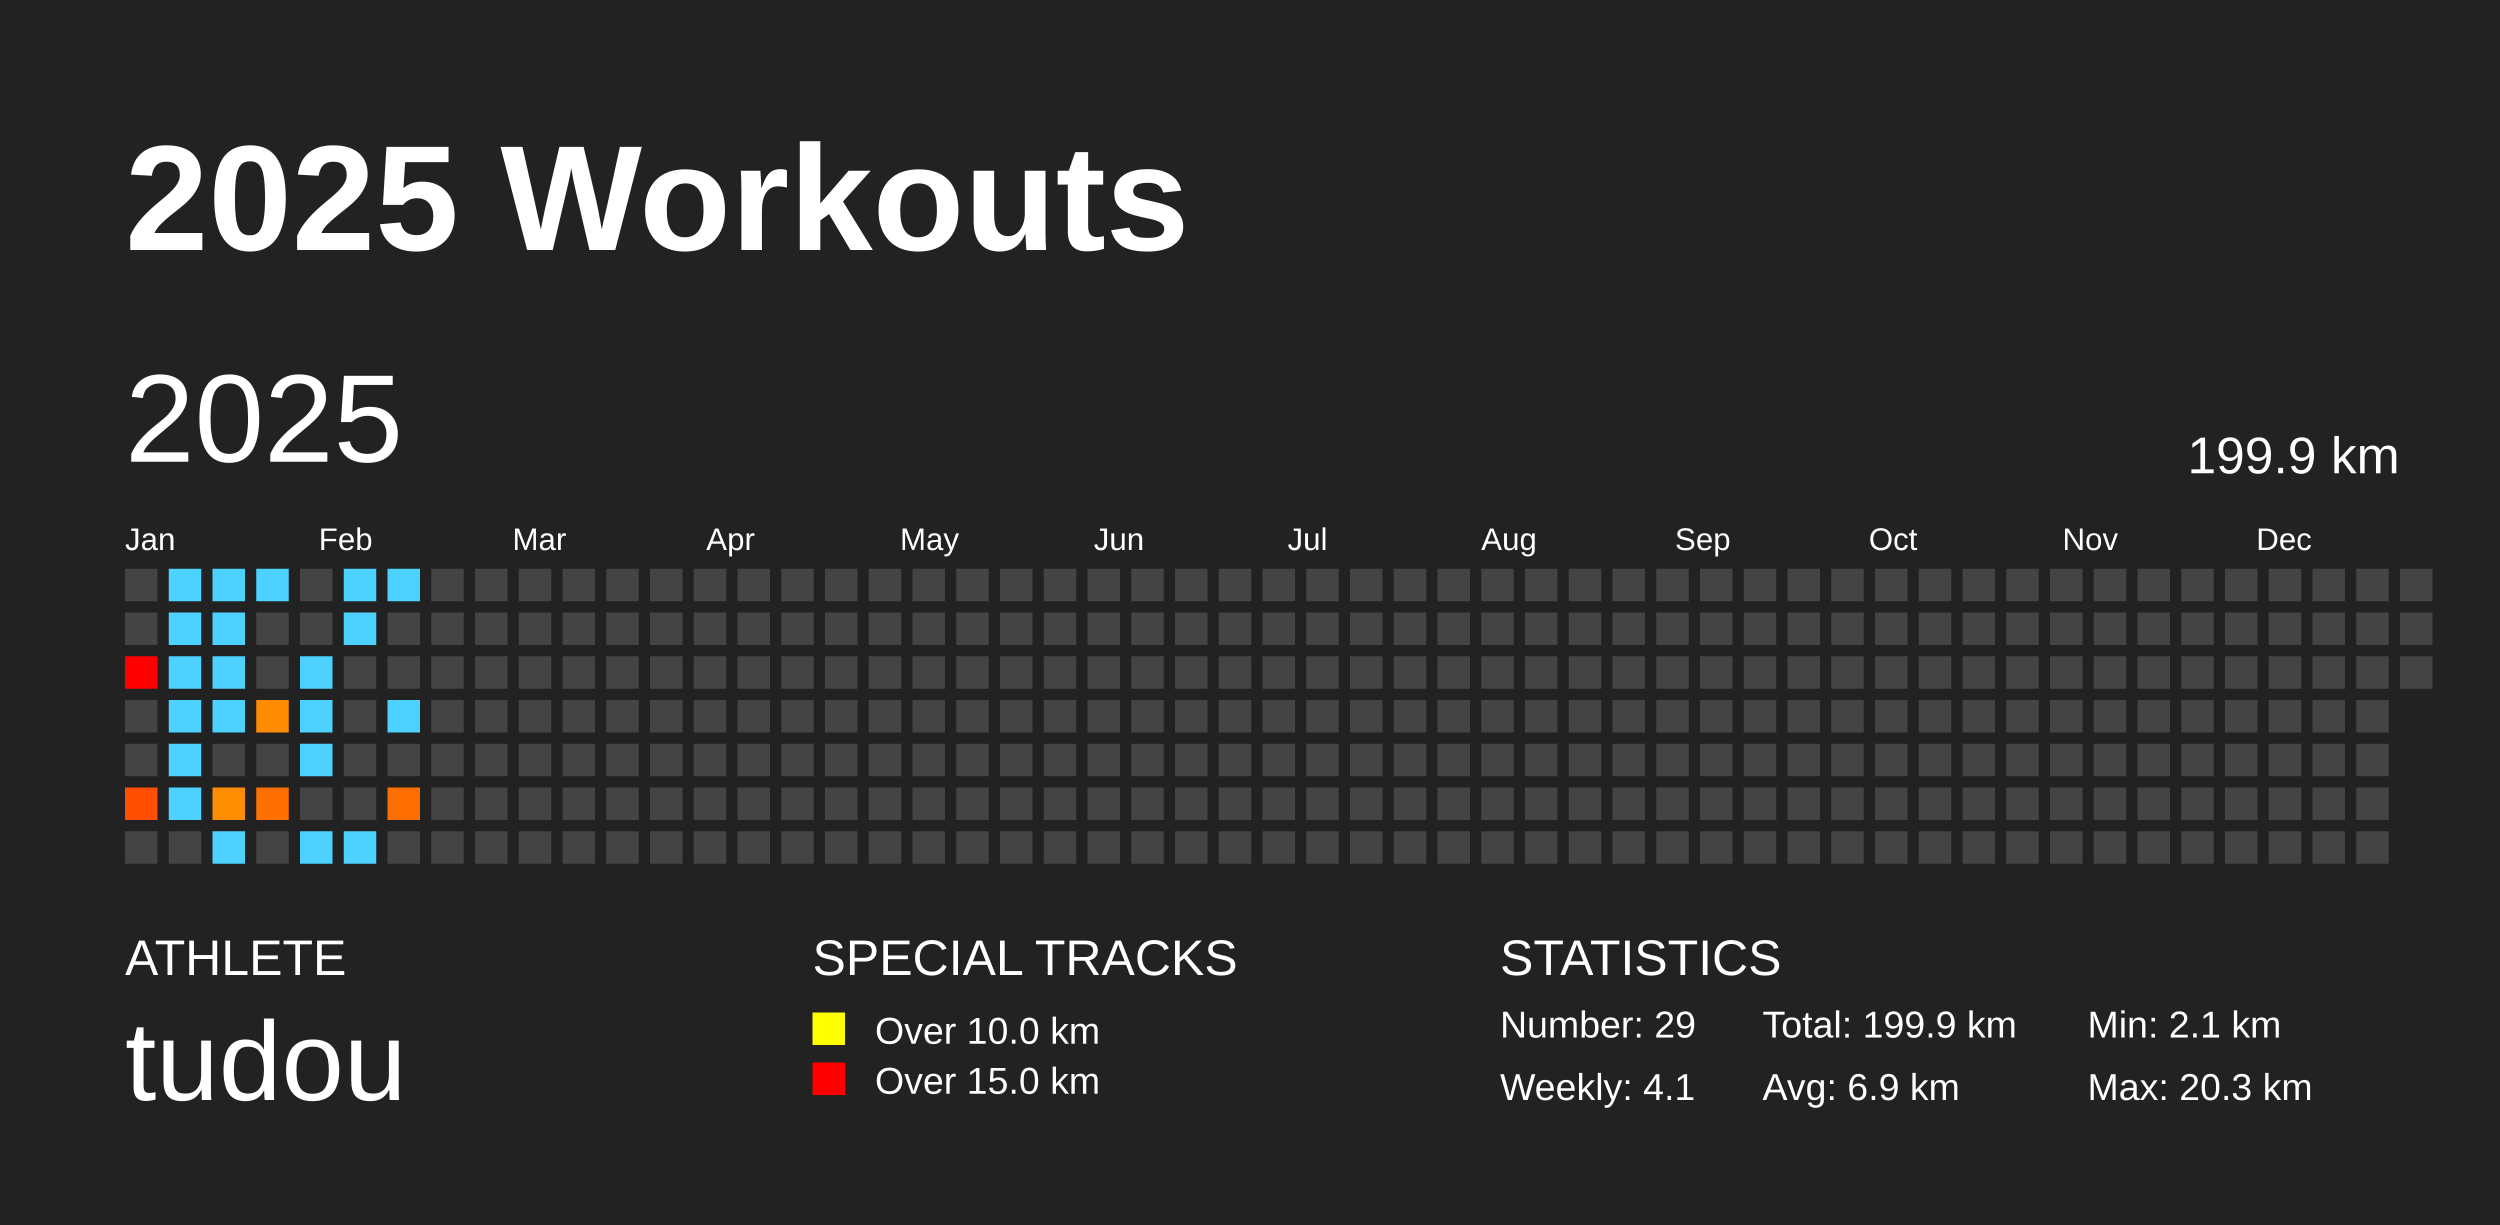
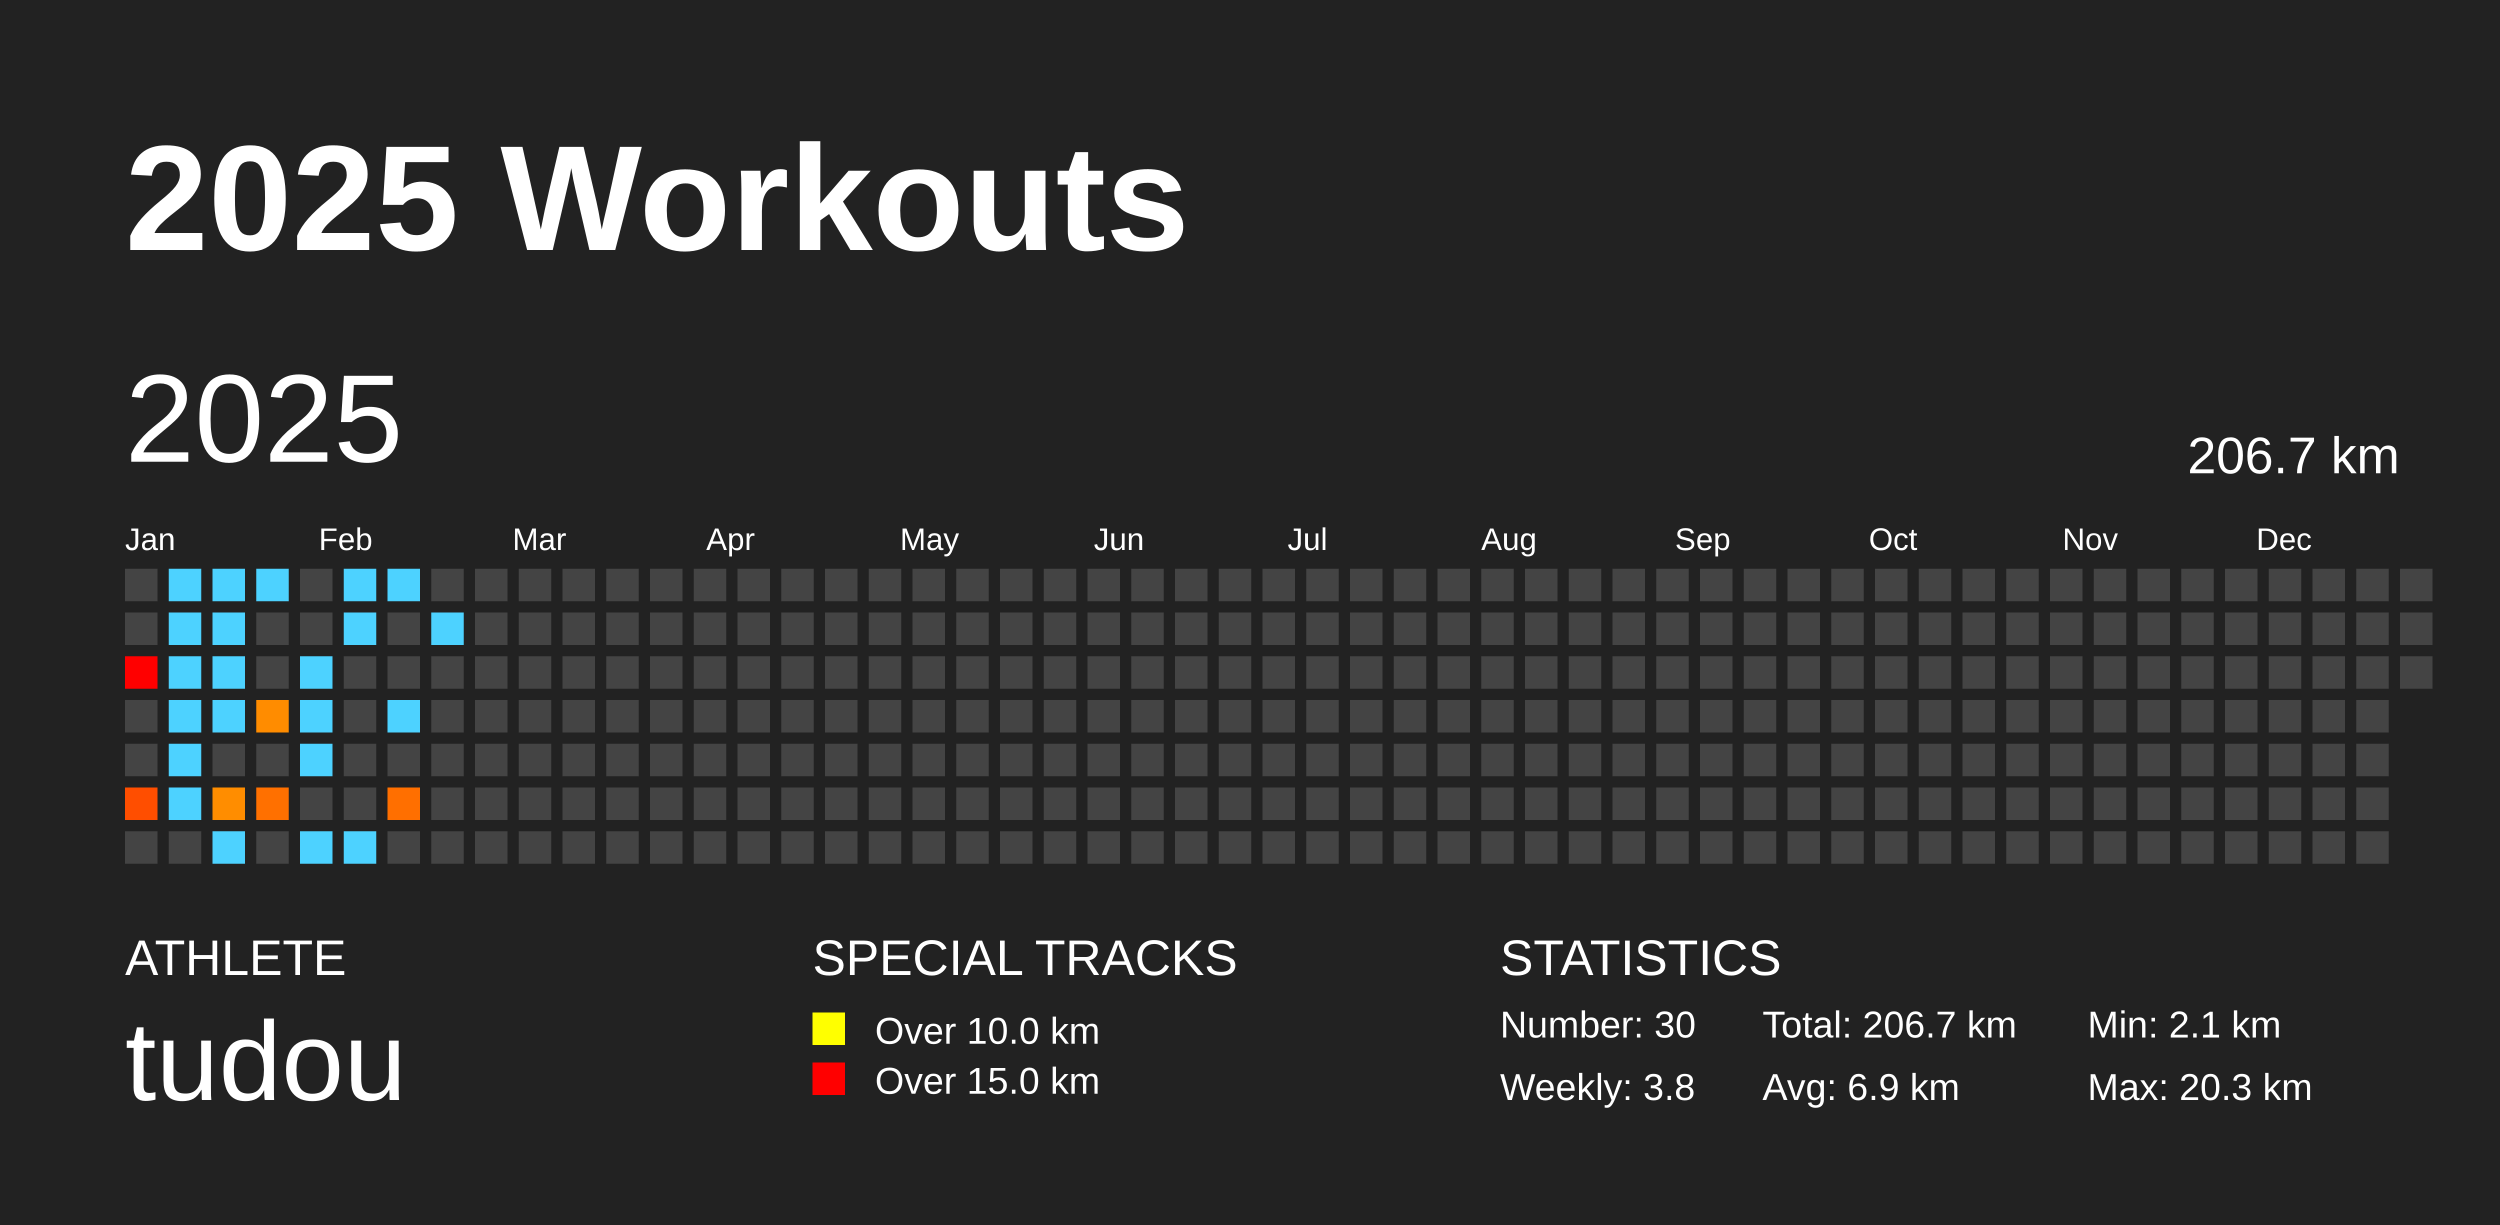
<svg xmlns="http://www.w3.org/2000/svg" baseProfile="full" height="98mm" version="1.1" viewBox="0,0,200,98" width="200mm">
  <defs />
  <rect fill="#222222" height="98" width="200" x="0" y="0" />
  <text fill="#FFFFFF" style="font-size:12px; font-family:Arial; font-weight:bold;" x="10" y="20">2025 Workouts</text>
  <text fill="#FFFFFF" style="font-size:4px; font-family:Arial" x="10" y="78">ATHLETE</text>
  <text fill="#FFFFFF" style="font-size:9px; font-family:Arial" x="10" y="88">tudou</text>
  <text fill="#FFFFFF" style="font-size:4px; font-family:Arial" x="65" y="78">SPECIAL TRACKS</text>
  <rect fill="yellow" height="2.6" width="2.6" x="65" y="81" />
  <text fill="#FFFFFF" style="font-size:3px; font-family:Arial" x="70" y="83.5">Over 10.0 km</text>
  <rect fill="red" height="2.6" width="2.6" x="65" y="85" />
  <text fill="#FFFFFF" style="font-size:3px; font-family:Arial" x="70" y="87.5">Over 15.0 km</text>
  <text fill="#FFFFFF" style="font-size:4px; font-family:Arial" x="120" y="78">STATISTICS</text>
-   <text fill="#FFFFFF" style="font-size:3px; font-family:Arial" x="120" y="83">Number: 29</text>
-   <text fill="#FFFFFF" style="font-size:3px; font-family:Arial" x="120" y="88">Weekly: 4.1</text>
-   <text fill="#FFFFFF" style="font-size:3px; font-family:Arial" x="141" y="83">Total: 199.9 km</text>
+   <text fill="#FFFFFF" style="font-size:3px; font-family:Arial" x="120" y="83">Number: 30</text>
+   <text fill="#FFFFFF" style="font-size:3px; font-family:Arial" x="120" y="88">Weekly: 3.8</text>
+   <text fill="#FFFFFF" style="font-size:3px; font-family:Arial" x="141" y="83">Total: 206.7 km</text>
  <text fill="#FFFFFF" style="font-size:3px; font-family:Arial" x="141" y="88">Avg: 6.9 km</text>
  <text fill="#FFFFFF" style="font-size:3px; font-family:Arial" x="167" y="83">Min: 2.1 km</text>
  <text fill="#FFFFFF" style="font-size:3px; font-family:Arial" x="167" y="88">Max: 20.3 km</text>
  <text dominant-baseline="hanging" fill="#FFFFFF" style="font-size:10.0px; font-family:Arial;" x="10" y="30">2025</text>
-   <text dominant-baseline="hanging" fill="#FFFFFF" style="font-size:4.125px; font-family:Arial;" x="175" y="35">199.9 km</text>
+   <text dominant-baseline="hanging" fill="#FFFFFF" style="font-size:4.125px; font-family:Arial;" x="175" y="35">206.7 km</text>
  <text fill="#FFFFFF" style="font-size:2.5px; font-family:Arial" x="10.0" y="44">Jan</text>
  <text fill="#FFFFFF" style="font-size:2.5px; font-family:Arial" x="25.5" y="44">Feb</text>
  <text fill="#FFFFFF" style="font-size:2.5px; font-family:Arial" x="41.0" y="44">Mar</text>
  <text fill="#FFFFFF" style="font-size:2.5px; font-family:Arial" x="56.5" y="44">Apr</text>
  <text fill="#FFFFFF" style="font-size:2.5px; font-family:Arial" x="72.0" y="44">May</text>
  <text fill="#FFFFFF" style="font-size:2.5px; font-family:Arial" x="87.5" y="44">Jun</text>
  <text fill="#FFFFFF" style="font-size:2.5px; font-family:Arial" x="103.0" y="44">Jul</text>
  <text fill="#FFFFFF" style="font-size:2.5px; font-family:Arial" x="118.5" y="44">Aug</text>
  <text fill="#FFFFFF" style="font-size:2.5px; font-family:Arial" x="134.0" y="44">Sep</text>
  <text fill="#FFFFFF" style="font-size:2.5px; font-family:Arial" x="149.5" y="44">Oct</text>
  <text fill="#FFFFFF" style="font-size:2.5px; font-family:Arial" x="165.0" y="44">Nov</text>
  <text fill="#FFFFFF" style="font-size:2.5px; font-family:Arial" x="180.5" y="44">Dec</text>
  <rect fill="#444444" height="2.6" width="2.6" x="10.0" y="45.5" />
  <rect fill="#444444" height="2.6" width="2.6" x="10.0" y="49.0" />
  <rect fill="red" height="2.6" width="2.6" x="10.0" y="52.5" />
  <rect fill="#444444" height="2.6" width="2.6" x="10.0" y="56.0" />
  <rect fill="#444444" height="2.6" width="2.6" x="10.0" y="59.5" />
  <rect fill="#ff4e00" height="2.6" width="2.6" x="10.0" y="63.0" />
  <rect fill="#444444" height="2.6" width="2.6" x="10.0" y="66.5" />
  <rect fill="#4dd2ff" height="2.6" width="2.6" x="13.5" y="45.5" />
  <rect fill="#4dd2ff" height="2.6" width="2.6" x="13.5" y="49.0" />
  <rect fill="#4dd2ff" height="2.6" width="2.6" x="13.5" y="52.5" />
  <rect fill="#4dd2ff" height="2.6" width="2.6" x="13.5" y="56.0" />
  <rect fill="#4dd2ff" height="2.6" width="2.6" x="13.5" y="59.5" />
  <rect fill="#4dd2ff" height="2.6" width="2.6" x="13.5" y="63.0" />
  <rect fill="#444444" height="2.6" width="2.6" x="13.5" y="66.5" />
  <rect fill="#4dd2ff" height="2.6" width="2.6" x="17.0" y="45.5" />
  <rect fill="#4dd2ff" height="2.6" width="2.6" x="17.0" y="49.0" />
  <rect fill="#4dd2ff" height="2.6" width="2.6" x="17.0" y="52.5" />
  <rect fill="#4dd2ff" height="2.6" width="2.6" x="17.0" y="56.0" />
  <rect fill="#444444" height="2.6" width="2.6" x="17.0" y="59.5" />
  <rect fill="#ff8d00" height="2.6" width="2.6" x="17.0" y="63.0" />
  <rect fill="#4dd2ff" height="2.6" width="2.6" x="17.0" y="66.5" />
  <rect fill="#4dd2ff" height="2.6" width="2.6" x="20.5" y="45.5" />
  <rect fill="#444444" height="2.6" width="2.6" x="20.5" y="49.0" />
  <rect fill="#444444" height="2.6" width="2.6" x="20.5" y="52.5" />
  <rect fill="#ff8c00" height="2.6" width="2.6" x="20.5" y="56.0" />
  <rect fill="#444444" height="2.6" width="2.6" x="20.5" y="59.5" />
  <rect fill="#ff7000" height="2.6" width="2.6" x="20.5" y="63.0" />
  <rect fill="#444444" height="2.6" width="2.6" x="20.5" y="66.5" />
  <rect fill="#444444" height="2.6" width="2.6" x="24.0" y="45.5" />
  <rect fill="#444444" height="2.6" width="2.6" x="24.0" y="49.0" />
  <rect fill="#4dd2ff" height="2.6" width="2.6" x="24.0" y="52.5" />
  <rect fill="#4dd2ff" height="2.6" width="2.6" x="24.0" y="56.0" />
  <rect fill="#4dd2ff" height="2.6" width="2.6" x="24.0" y="59.5" />
  <rect fill="#444444" height="2.6" width="2.6" x="24.0" y="63.0" />
  <rect fill="#4dd2ff" height="2.6" width="2.6" x="24.0" y="66.5" />
  <rect fill="#4dd2ff" height="2.6" width="2.6" x="27.5" y="45.5" />
  <rect fill="#4dd2ff" height="2.6" width="2.6" x="27.5" y="49.0" />
  <rect fill="#444444" height="2.6" width="2.6" x="27.5" y="52.5" />
  <rect fill="#444444" height="2.6" width="2.6" x="27.5" y="56.0" />
  <rect fill="#444444" height="2.6" width="2.6" x="27.5" y="59.5" />
  <rect fill="#444444" height="2.6" width="2.6" x="27.5" y="63.0" />
  <rect fill="#4dd2ff" height="2.6" width="2.6" x="27.5" y="66.5" />
  <rect fill="#4dd2ff" height="2.6" width="2.6" x="31.0" y="45.5" />
  <rect fill="#444444" height="2.6" width="2.6" x="31.0" y="49.0" />
  <rect fill="#444444" height="2.6" width="2.6" x="31.0" y="52.5" />
  <rect fill="#4dd2ff" height="2.6" width="2.6" x="31.0" y="56.0" />
  <rect fill="#444444" height="2.6" width="2.6" x="31.0" y="59.5" />
  <rect fill="#ff6f00" height="2.6" width="2.6" x="31.0" y="63.0" />
  <rect fill="#444444" height="2.6" width="2.6" x="31.0" y="66.5" />
  <rect fill="#444444" height="2.6" width="2.6" x="34.5" y="45.5" />
-   <rect fill="#444444" height="2.6" width="2.6" x="34.5" y="49.0" />
+   <rect fill="#4dd2ff" height="2.6" width="2.6" x="34.5" y="49.0" />
  <rect fill="#444444" height="2.6" width="2.6" x="34.5" y="52.5" />
  <rect fill="#444444" height="2.6" width="2.6" x="34.5" y="56.0" />
  <rect fill="#444444" height="2.6" width="2.6" x="34.5" y="59.5" />
  <rect fill="#444444" height="2.6" width="2.6" x="34.5" y="63.0" />
  <rect fill="#444444" height="2.6" width="2.6" x="34.5" y="66.5" />
  <rect fill="#444444" height="2.6" width="2.6" x="38.0" y="45.5" />
  <rect fill="#444444" height="2.6" width="2.6" x="38.0" y="49.0" />
  <rect fill="#444444" height="2.6" width="2.6" x="38.0" y="52.5" />
  <rect fill="#444444" height="2.6" width="2.6" x="38.0" y="56.0" />
  <rect fill="#444444" height="2.6" width="2.6" x="38.0" y="59.5" />
  <rect fill="#444444" height="2.6" width="2.6" x="38.0" y="63.0" />
  <rect fill="#444444" height="2.6" width="2.6" x="38.0" y="66.5" />
  <rect fill="#444444" height="2.6" width="2.6" x="41.5" y="45.5" />
  <rect fill="#444444" height="2.6" width="2.6" x="41.5" y="49.0" />
  <rect fill="#444444" height="2.6" width="2.6" x="41.5" y="52.5" />
  <rect fill="#444444" height="2.6" width="2.6" x="41.5" y="56.0" />
  <rect fill="#444444" height="2.6" width="2.6" x="41.5" y="59.5" />
  <rect fill="#444444" height="2.6" width="2.6" x="41.5" y="63.0" />
  <rect fill="#444444" height="2.6" width="2.6" x="41.5" y="66.5" />
  <rect fill="#444444" height="2.6" width="2.6" x="45.0" y="45.5" />
  <rect fill="#444444" height="2.6" width="2.6" x="45.0" y="49.0" />
  <rect fill="#444444" height="2.6" width="2.6" x="45.0" y="52.5" />
  <rect fill="#444444" height="2.6" width="2.6" x="45.0" y="56.0" />
  <rect fill="#444444" height="2.6" width="2.6" x="45.0" y="59.5" />
  <rect fill="#444444" height="2.6" width="2.6" x="45.0" y="63.0" />
  <rect fill="#444444" height="2.6" width="2.6" x="45.0" y="66.5" />
  <rect fill="#444444" height="2.6" width="2.6" x="48.5" y="45.5" />
  <rect fill="#444444" height="2.6" width="2.6" x="48.5" y="49.0" />
  <rect fill="#444444" height="2.6" width="2.6" x="48.5" y="52.5" />
  <rect fill="#444444" height="2.6" width="2.6" x="48.5" y="56.0" />
  <rect fill="#444444" height="2.6" width="2.6" x="48.5" y="59.5" />
  <rect fill="#444444" height="2.6" width="2.6" x="48.5" y="63.0" />
  <rect fill="#444444" height="2.6" width="2.6" x="48.5" y="66.5" />
  <rect fill="#444444" height="2.6" width="2.6" x="52.0" y="45.5" />
  <rect fill="#444444" height="2.6" width="2.6" x="52.0" y="49.0" />
  <rect fill="#444444" height="2.6" width="2.6" x="52.0" y="52.5" />
  <rect fill="#444444" height="2.6" width="2.6" x="52.0" y="56.0" />
  <rect fill="#444444" height="2.6" width="2.6" x="52.0" y="59.5" />
  <rect fill="#444444" height="2.6" width="2.6" x="52.0" y="63.0" />
  <rect fill="#444444" height="2.6" width="2.6" x="52.0" y="66.5" />
  <rect fill="#444444" height="2.6" width="2.6" x="55.5" y="45.5" />
  <rect fill="#444444" height="2.6" width="2.6" x="55.5" y="49.0" />
  <rect fill="#444444" height="2.6" width="2.6" x="55.5" y="52.5" />
  <rect fill="#444444" height="2.6" width="2.6" x="55.5" y="56.0" />
  <rect fill="#444444" height="2.6" width="2.6" x="55.5" y="59.5" />
  <rect fill="#444444" height="2.6" width="2.6" x="55.5" y="63.0" />
  <rect fill="#444444" height="2.6" width="2.6" x="55.5" y="66.5" />
  <rect fill="#444444" height="2.6" width="2.6" x="59.0" y="45.5" />
  <rect fill="#444444" height="2.6" width="2.6" x="59.0" y="49.0" />
  <rect fill="#444444" height="2.6" width="2.6" x="59.0" y="52.5" />
  <rect fill="#444444" height="2.6" width="2.6" x="59.0" y="56.0" />
  <rect fill="#444444" height="2.6" width="2.6" x="59.0" y="59.5" />
  <rect fill="#444444" height="2.6" width="2.6" x="59.0" y="63.0" />
  <rect fill="#444444" height="2.6" width="2.6" x="59.0" y="66.5" />
  <rect fill="#444444" height="2.6" width="2.6" x="62.5" y="45.5" />
  <rect fill="#444444" height="2.6" width="2.6" x="62.5" y="49.0" />
  <rect fill="#444444" height="2.6" width="2.6" x="62.5" y="52.5" />
  <rect fill="#444444" height="2.6" width="2.6" x="62.5" y="56.0" />
  <rect fill="#444444" height="2.6" width="2.6" x="62.5" y="59.5" />
  <rect fill="#444444" height="2.6" width="2.6" x="62.5" y="63.0" />
  <rect fill="#444444" height="2.6" width="2.6" x="62.5" y="66.5" />
  <rect fill="#444444" height="2.6" width="2.6" x="66.0" y="45.5" />
  <rect fill="#444444" height="2.6" width="2.6" x="66.0" y="49.0" />
  <rect fill="#444444" height="2.6" width="2.6" x="66.0" y="52.5" />
  <rect fill="#444444" height="2.6" width="2.6" x="66.0" y="56.0" />
  <rect fill="#444444" height="2.6" width="2.6" x="66.0" y="59.5" />
  <rect fill="#444444" height="2.6" width="2.6" x="66.0" y="63.0" />
  <rect fill="#444444" height="2.6" width="2.6" x="66.0" y="66.5" />
  <rect fill="#444444" height="2.6" width="2.6" x="69.5" y="45.5" />
  <rect fill="#444444" height="2.6" width="2.6" x="69.5" y="49.0" />
  <rect fill="#444444" height="2.6" width="2.6" x="69.5" y="52.5" />
  <rect fill="#444444" height="2.6" width="2.6" x="69.5" y="56.0" />
  <rect fill="#444444" height="2.6" width="2.6" x="69.5" y="59.5" />
  <rect fill="#444444" height="2.6" width="2.6" x="69.5" y="63.0" />
  <rect fill="#444444" height="2.6" width="2.6" x="69.5" y="66.5" />
  <rect fill="#444444" height="2.6" width="2.6" x="73.0" y="45.5" />
  <rect fill="#444444" height="2.6" width="2.6" x="73.0" y="49.0" />
  <rect fill="#444444" height="2.6" width="2.6" x="73.0" y="52.5" />
  <rect fill="#444444" height="2.6" width="2.6" x="73.0" y="56.0" />
  <rect fill="#444444" height="2.6" width="2.6" x="73.0" y="59.5" />
  <rect fill="#444444" height="2.6" width="2.6" x="73.0" y="63.0" />
  <rect fill="#444444" height="2.6" width="2.6" x="73.0" y="66.5" />
  <rect fill="#444444" height="2.6" width="2.6" x="76.5" y="45.5" />
  <rect fill="#444444" height="2.6" width="2.6" x="76.5" y="49.0" />
  <rect fill="#444444" height="2.6" width="2.6" x="76.5" y="52.5" />
  <rect fill="#444444" height="2.6" width="2.6" x="76.5" y="56.0" />
  <rect fill="#444444" height="2.6" width="2.6" x="76.5" y="59.5" />
  <rect fill="#444444" height="2.6" width="2.6" x="76.5" y="63.0" />
  <rect fill="#444444" height="2.6" width="2.6" x="76.5" y="66.5" />
  <rect fill="#444444" height="2.6" width="2.6" x="80.0" y="45.5" />
  <rect fill="#444444" height="2.6" width="2.6" x="80.0" y="49.0" />
  <rect fill="#444444" height="2.6" width="2.6" x="80.0" y="52.5" />
  <rect fill="#444444" height="2.6" width="2.6" x="80.0" y="56.0" />
  <rect fill="#444444" height="2.6" width="2.6" x="80.0" y="59.5" />
  <rect fill="#444444" height="2.6" width="2.6" x="80.0" y="63.0" />
  <rect fill="#444444" height="2.6" width="2.6" x="80.0" y="66.5" />
  <rect fill="#444444" height="2.6" width="2.6" x="83.5" y="45.5" />
  <rect fill="#444444" height="2.6" width="2.6" x="83.5" y="49.0" />
  <rect fill="#444444" height="2.6" width="2.6" x="83.5" y="52.5" />
  <rect fill="#444444" height="2.6" width="2.6" x="83.5" y="56.0" />
  <rect fill="#444444" height="2.6" width="2.6" x="83.5" y="59.5" />
  <rect fill="#444444" height="2.6" width="2.6" x="83.5" y="63.0" />
  <rect fill="#444444" height="2.6" width="2.6" x="83.5" y="66.5" />
  <rect fill="#444444" height="2.6" width="2.6" x="87.0" y="45.5" />
  <rect fill="#444444" height="2.6" width="2.6" x="87.0" y="49.0" />
  <rect fill="#444444" height="2.6" width="2.6" x="87.0" y="52.5" />
  <rect fill="#444444" height="2.6" width="2.6" x="87.0" y="56.0" />
  <rect fill="#444444" height="2.6" width="2.6" x="87.0" y="59.5" />
  <rect fill="#444444" height="2.6" width="2.6" x="87.0" y="63.0" />
  <rect fill="#444444" height="2.6" width="2.6" x="87.0" y="66.5" />
  <rect fill="#444444" height="2.6" width="2.6" x="90.5" y="45.5" />
  <rect fill="#444444" height="2.6" width="2.6" x="90.5" y="49.0" />
  <rect fill="#444444" height="2.6" width="2.6" x="90.5" y="52.5" />
  <rect fill="#444444" height="2.6" width="2.6" x="90.5" y="56.0" />
  <rect fill="#444444" height="2.6" width="2.6" x="90.5" y="59.5" />
  <rect fill="#444444" height="2.6" width="2.6" x="90.5" y="63.0" />
  <rect fill="#444444" height="2.6" width="2.6" x="90.5" y="66.5" />
  <rect fill="#444444" height="2.6" width="2.6" x="94.0" y="45.5" />
  <rect fill="#444444" height="2.6" width="2.6" x="94.0" y="49.0" />
  <rect fill="#444444" height="2.6" width="2.6" x="94.0" y="52.5" />
  <rect fill="#444444" height="2.6" width="2.6" x="94.0" y="56.0" />
  <rect fill="#444444" height="2.6" width="2.6" x="94.0" y="59.5" />
  <rect fill="#444444" height="2.6" width="2.6" x="94.0" y="63.0" />
  <rect fill="#444444" height="2.6" width="2.6" x="94.0" y="66.5" />
  <rect fill="#444444" height="2.6" width="2.6" x="97.5" y="45.5" />
  <rect fill="#444444" height="2.6" width="2.6" x="97.5" y="49.0" />
  <rect fill="#444444" height="2.6" width="2.6" x="97.5" y="52.5" />
  <rect fill="#444444" height="2.6" width="2.6" x="97.5" y="56.0" />
  <rect fill="#444444" height="2.6" width="2.6" x="97.5" y="59.5" />
  <rect fill="#444444" height="2.6" width="2.6" x="97.5" y="63.0" />
  <rect fill="#444444" height="2.6" width="2.6" x="97.5" y="66.5" />
  <rect fill="#444444" height="2.6" width="2.6" x="101.0" y="45.5" />
  <rect fill="#444444" height="2.6" width="2.6" x="101.0" y="49.0" />
  <rect fill="#444444" height="2.6" width="2.6" x="101.0" y="52.5" />
  <rect fill="#444444" height="2.6" width="2.6" x="101.0" y="56.0" />
  <rect fill="#444444" height="2.6" width="2.6" x="101.0" y="59.5" />
  <rect fill="#444444" height="2.6" width="2.6" x="101.0" y="63.0" />
  <rect fill="#444444" height="2.6" width="2.6" x="101.0" y="66.5" />
  <rect fill="#444444" height="2.6" width="2.6" x="104.5" y="45.5" />
  <rect fill="#444444" height="2.6" width="2.6" x="104.5" y="49.0" />
  <rect fill="#444444" height="2.6" width="2.6" x="104.5" y="52.5" />
  <rect fill="#444444" height="2.6" width="2.6" x="104.5" y="56.0" />
  <rect fill="#444444" height="2.6" width="2.6" x="104.5" y="59.5" />
  <rect fill="#444444" height="2.6" width="2.6" x="104.5" y="63.0" />
  <rect fill="#444444" height="2.6" width="2.6" x="104.5" y="66.5" />
  <rect fill="#444444" height="2.6" width="2.6" x="108.0" y="45.5" />
  <rect fill="#444444" height="2.6" width="2.6" x="108.0" y="49.0" />
  <rect fill="#444444" height="2.6" width="2.6" x="108.0" y="52.5" />
  <rect fill="#444444" height="2.6" width="2.6" x="108.0" y="56.0" />
  <rect fill="#444444" height="2.6" width="2.6" x="108.0" y="59.5" />
  <rect fill="#444444" height="2.6" width="2.6" x="108.0" y="63.0" />
  <rect fill="#444444" height="2.6" width="2.6" x="108.0" y="66.5" />
  <rect fill="#444444" height="2.6" width="2.6" x="111.5" y="45.5" />
  <rect fill="#444444" height="2.6" width="2.6" x="111.5" y="49.0" />
  <rect fill="#444444" height="2.6" width="2.6" x="111.5" y="52.5" />
  <rect fill="#444444" height="2.6" width="2.6" x="111.5" y="56.0" />
  <rect fill="#444444" height="2.6" width="2.6" x="111.5" y="59.5" />
  <rect fill="#444444" height="2.6" width="2.6" x="111.5" y="63.0" />
  <rect fill="#444444" height="2.6" width="2.6" x="111.5" y="66.5" />
  <rect fill="#444444" height="2.6" width="2.6" x="115.0" y="45.5" />
  <rect fill="#444444" height="2.6" width="2.6" x="115.0" y="49.0" />
  <rect fill="#444444" height="2.6" width="2.6" x="115.0" y="52.5" />
  <rect fill="#444444" height="2.6" width="2.6" x="115.0" y="56.0" />
  <rect fill="#444444" height="2.6" width="2.6" x="115.0" y="59.5" />
  <rect fill="#444444" height="2.6" width="2.6" x="115.0" y="63.0" />
  <rect fill="#444444" height="2.6" width="2.6" x="115.0" y="66.5" />
  <rect fill="#444444" height="2.6" width="2.6" x="118.5" y="45.5" />
  <rect fill="#444444" height="2.6" width="2.6" x="118.5" y="49.0" />
  <rect fill="#444444" height="2.6" width="2.6" x="118.5" y="52.5" />
  <rect fill="#444444" height="2.6" width="2.6" x="118.5" y="56.0" />
  <rect fill="#444444" height="2.6" width="2.6" x="118.5" y="59.5" />
  <rect fill="#444444" height="2.6" width="2.6" x="118.5" y="63.0" />
  <rect fill="#444444" height="2.6" width="2.6" x="118.5" y="66.5" />
  <rect fill="#444444" height="2.6" width="2.6" x="122.0" y="45.5" />
  <rect fill="#444444" height="2.6" width="2.6" x="122.0" y="49.0" />
  <rect fill="#444444" height="2.6" width="2.6" x="122.0" y="52.5" />
  <rect fill="#444444" height="2.6" width="2.6" x="122.0" y="56.0" />
  <rect fill="#444444" height="2.6" width="2.6" x="122.0" y="59.5" />
  <rect fill="#444444" height="2.6" width="2.6" x="122.0" y="63.0" />
  <rect fill="#444444" height="2.6" width="2.6" x="122.0" y="66.5" />
  <rect fill="#444444" height="2.6" width="2.6" x="125.5" y="45.5" />
  <rect fill="#444444" height="2.6" width="2.6" x="125.5" y="49.0" />
  <rect fill="#444444" height="2.6" width="2.6" x="125.5" y="52.5" />
  <rect fill="#444444" height="2.6" width="2.6" x="125.5" y="56.0" />
  <rect fill="#444444" height="2.6" width="2.6" x="125.5" y="59.5" />
  <rect fill="#444444" height="2.6" width="2.6" x="125.5" y="63.0" />
  <rect fill="#444444" height="2.6" width="2.6" x="125.5" y="66.5" />
  <rect fill="#444444" height="2.6" width="2.6" x="129.0" y="45.5" />
  <rect fill="#444444" height="2.6" width="2.6" x="129.0" y="49.0" />
  <rect fill="#444444" height="2.6" width="2.6" x="129.0" y="52.5" />
  <rect fill="#444444" height="2.6" width="2.6" x="129.0" y="56.0" />
  <rect fill="#444444" height="2.6" width="2.6" x="129.0" y="59.5" />
  <rect fill="#444444" height="2.6" width="2.6" x="129.0" y="63.0" />
  <rect fill="#444444" height="2.6" width="2.6" x="129.0" y="66.5" />
  <rect fill="#444444" height="2.6" width="2.6" x="132.5" y="45.5" />
  <rect fill="#444444" height="2.6" width="2.6" x="132.5" y="49.0" />
  <rect fill="#444444" height="2.6" width="2.6" x="132.5" y="52.5" />
  <rect fill="#444444" height="2.6" width="2.6" x="132.5" y="56.0" />
  <rect fill="#444444" height="2.6" width="2.6" x="132.5" y="59.5" />
  <rect fill="#444444" height="2.6" width="2.6" x="132.5" y="63.0" />
  <rect fill="#444444" height="2.6" width="2.6" x="132.5" y="66.5" />
  <rect fill="#444444" height="2.6" width="2.6" x="136.0" y="45.5" />
  <rect fill="#444444" height="2.6" width="2.6" x="136.0" y="49.0" />
  <rect fill="#444444" height="2.6" width="2.6" x="136.0" y="52.5" />
  <rect fill="#444444" height="2.6" width="2.6" x="136.0" y="56.0" />
  <rect fill="#444444" height="2.6" width="2.6" x="136.0" y="59.5" />
  <rect fill="#444444" height="2.6" width="2.6" x="136.0" y="63.0" />
  <rect fill="#444444" height="2.6" width="2.6" x="136.0" y="66.5" />
  <rect fill="#444444" height="2.6" width="2.6" x="139.5" y="45.5" />
  <rect fill="#444444" height="2.6" width="2.6" x="139.5" y="49.0" />
  <rect fill="#444444" height="2.6" width="2.6" x="139.5" y="52.5" />
  <rect fill="#444444" height="2.6" width="2.6" x="139.5" y="56.0" />
  <rect fill="#444444" height="2.6" width="2.6" x="139.5" y="59.5" />
  <rect fill="#444444" height="2.6" width="2.6" x="139.5" y="63.0" />
  <rect fill="#444444" height="2.6" width="2.6" x="139.5" y="66.5" />
  <rect fill="#444444" height="2.6" width="2.6" x="143.0" y="45.5" />
  <rect fill="#444444" height="2.6" width="2.6" x="143.0" y="49.0" />
  <rect fill="#444444" height="2.6" width="2.6" x="143.0" y="52.5" />
  <rect fill="#444444" height="2.6" width="2.6" x="143.0" y="56.0" />
  <rect fill="#444444" height="2.6" width="2.6" x="143.0" y="59.5" />
  <rect fill="#444444" height="2.6" width="2.6" x="143.0" y="63.0" />
  <rect fill="#444444" height="2.6" width="2.6" x="143.0" y="66.5" />
  <rect fill="#444444" height="2.6" width="2.6" x="146.5" y="45.5" />
  <rect fill="#444444" height="2.6" width="2.6" x="146.5" y="49.0" />
  <rect fill="#444444" height="2.6" width="2.6" x="146.5" y="52.5" />
  <rect fill="#444444" height="2.6" width="2.6" x="146.5" y="56.0" />
  <rect fill="#444444" height="2.6" width="2.6" x="146.5" y="59.5" />
  <rect fill="#444444" height="2.6" width="2.6" x="146.5" y="63.0" />
  <rect fill="#444444" height="2.6" width="2.6" x="146.5" y="66.5" />
  <rect fill="#444444" height="2.6" width="2.6" x="150.0" y="45.5" />
  <rect fill="#444444" height="2.6" width="2.6" x="150.0" y="49.0" />
  <rect fill="#444444" height="2.6" width="2.6" x="150.0" y="52.5" />
  <rect fill="#444444" height="2.6" width="2.6" x="150.0" y="56.0" />
  <rect fill="#444444" height="2.6" width="2.6" x="150.0" y="59.5" />
  <rect fill="#444444" height="2.6" width="2.6" x="150.0" y="63.0" />
  <rect fill="#444444" height="2.6" width="2.6" x="150.0" y="66.5" />
  <rect fill="#444444" height="2.6" width="2.6" x="153.5" y="45.5" />
  <rect fill="#444444" height="2.6" width="2.6" x="153.5" y="49.0" />
  <rect fill="#444444" height="2.6" width="2.6" x="153.5" y="52.5" />
  <rect fill="#444444" height="2.6" width="2.6" x="153.5" y="56.0" />
  <rect fill="#444444" height="2.6" width="2.6" x="153.5" y="59.5" />
  <rect fill="#444444" height="2.6" width="2.6" x="153.5" y="63.0" />
  <rect fill="#444444" height="2.6" width="2.6" x="153.5" y="66.5" />
  <rect fill="#444444" height="2.6" width="2.6" x="157.0" y="45.5" />
  <rect fill="#444444" height="2.6" width="2.6" x="157.0" y="49.0" />
  <rect fill="#444444" height="2.6" width="2.6" x="157.0" y="52.5" />
  <rect fill="#444444" height="2.6" width="2.6" x="157.0" y="56.0" />
  <rect fill="#444444" height="2.6" width="2.6" x="157.0" y="59.5" />
  <rect fill="#444444" height="2.6" width="2.6" x="157.0" y="63.0" />
  <rect fill="#444444" height="2.6" width="2.6" x="157.0" y="66.5" />
  <rect fill="#444444" height="2.6" width="2.6" x="160.5" y="45.5" />
  <rect fill="#444444" height="2.6" width="2.6" x="160.5" y="49.0" />
  <rect fill="#444444" height="2.6" width="2.6" x="160.5" y="52.5" />
  <rect fill="#444444" height="2.6" width="2.6" x="160.5" y="56.0" />
  <rect fill="#444444" height="2.6" width="2.6" x="160.5" y="59.5" />
  <rect fill="#444444" height="2.6" width="2.6" x="160.5" y="63.0" />
  <rect fill="#444444" height="2.6" width="2.6" x="160.5" y="66.5" />
  <rect fill="#444444" height="2.6" width="2.6" x="164.0" y="45.5" />
  <rect fill="#444444" height="2.6" width="2.6" x="164.0" y="49.0" />
  <rect fill="#444444" height="2.6" width="2.6" x="164.0" y="52.5" />
  <rect fill="#444444" height="2.6" width="2.6" x="164.0" y="56.0" />
  <rect fill="#444444" height="2.6" width="2.6" x="164.0" y="59.5" />
  <rect fill="#444444" height="2.6" width="2.6" x="164.0" y="63.0" />
  <rect fill="#444444" height="2.6" width="2.6" x="164.0" y="66.5" />
  <rect fill="#444444" height="2.6" width="2.6" x="167.5" y="45.5" />
  <rect fill="#444444" height="2.6" width="2.6" x="167.5" y="49.0" />
  <rect fill="#444444" height="2.6" width="2.6" x="167.5" y="52.5" />
  <rect fill="#444444" height="2.6" width="2.6" x="167.5" y="56.0" />
  <rect fill="#444444" height="2.6" width="2.6" x="167.5" y="59.5" />
  <rect fill="#444444" height="2.6" width="2.6" x="167.5" y="63.0" />
  <rect fill="#444444" height="2.6" width="2.6" x="167.5" y="66.5" />
  <rect fill="#444444" height="2.6" width="2.6" x="171.0" y="45.5" />
  <rect fill="#444444" height="2.6" width="2.6" x="171.0" y="49.0" />
  <rect fill="#444444" height="2.6" width="2.6" x="171.0" y="52.5" />
  <rect fill="#444444" height="2.6" width="2.6" x="171.0" y="56.0" />
  <rect fill="#444444" height="2.6" width="2.6" x="171.0" y="59.5" />
  <rect fill="#444444" height="2.6" width="2.6" x="171.0" y="63.0" />
  <rect fill="#444444" height="2.6" width="2.6" x="171.0" y="66.5" />
  <rect fill="#444444" height="2.6" width="2.6" x="174.5" y="45.5" />
  <rect fill="#444444" height="2.6" width="2.6" x="174.5" y="49.0" />
  <rect fill="#444444" height="2.6" width="2.6" x="174.5" y="52.5" />
  <rect fill="#444444" height="2.6" width="2.6" x="174.5" y="56.0" />
  <rect fill="#444444" height="2.6" width="2.6" x="174.5" y="59.5" />
  <rect fill="#444444" height="2.6" width="2.6" x="174.5" y="63.0" />
  <rect fill="#444444" height="2.6" width="2.6" x="174.5" y="66.5" />
  <rect fill="#444444" height="2.6" width="2.6" x="178.0" y="45.5" />
  <rect fill="#444444" height="2.6" width="2.6" x="178.0" y="49.0" />
  <rect fill="#444444" height="2.6" width="2.6" x="178.0" y="52.5" />
  <rect fill="#444444" height="2.6" width="2.6" x="178.0" y="56.0" />
  <rect fill="#444444" height="2.6" width="2.6" x="178.0" y="59.5" />
  <rect fill="#444444" height="2.6" width="2.6" x="178.0" y="63.0" />
  <rect fill="#444444" height="2.6" width="2.6" x="178.0" y="66.5" />
  <rect fill="#444444" height="2.6" width="2.6" x="181.5" y="45.5" />
  <rect fill="#444444" height="2.6" width="2.6" x="181.5" y="49.0" />
  <rect fill="#444444" height="2.6" width="2.6" x="181.5" y="52.5" />
  <rect fill="#444444" height="2.6" width="2.6" x="181.5" y="56.0" />
  <rect fill="#444444" height="2.6" width="2.6" x="181.5" y="59.5" />
  <rect fill="#444444" height="2.6" width="2.6" x="181.5" y="63.0" />
  <rect fill="#444444" height="2.6" width="2.6" x="181.5" y="66.5" />
  <rect fill="#444444" height="2.6" width="2.6" x="185.0" y="45.5" />
  <rect fill="#444444" height="2.6" width="2.6" x="185.0" y="49.0" />
  <rect fill="#444444" height="2.6" width="2.6" x="185.0" y="52.5" />
  <rect fill="#444444" height="2.6" width="2.6" x="185.0" y="56.0" />
  <rect fill="#444444" height="2.6" width="2.6" x="185.0" y="59.5" />
  <rect fill="#444444" height="2.6" width="2.6" x="185.0" y="63.0" />
  <rect fill="#444444" height="2.6" width="2.6" x="185.0" y="66.5" />
  <rect fill="#444444" height="2.6" width="2.6" x="188.5" y="45.5" />
  <rect fill="#444444" height="2.6" width="2.6" x="188.5" y="49.0" />
  <rect fill="#444444" height="2.6" width="2.6" x="188.5" y="52.5" />
  <rect fill="#444444" height="2.6" width="2.6" x="188.5" y="56.0" />
  <rect fill="#444444" height="2.6" width="2.6" x="188.5" y="59.5" />
  <rect fill="#444444" height="2.6" width="2.6" x="188.5" y="63.0" />
  <rect fill="#444444" height="2.6" width="2.6" x="188.5" y="66.5" />
  <rect fill="#444444" height="2.6" width="2.6" x="192.0" y="45.5" />
  <rect fill="#444444" height="2.6" width="2.6" x="192.0" y="49.0" />
  <rect fill="#444444" height="2.6" width="2.6" x="192.0" y="52.5" />
</svg>
